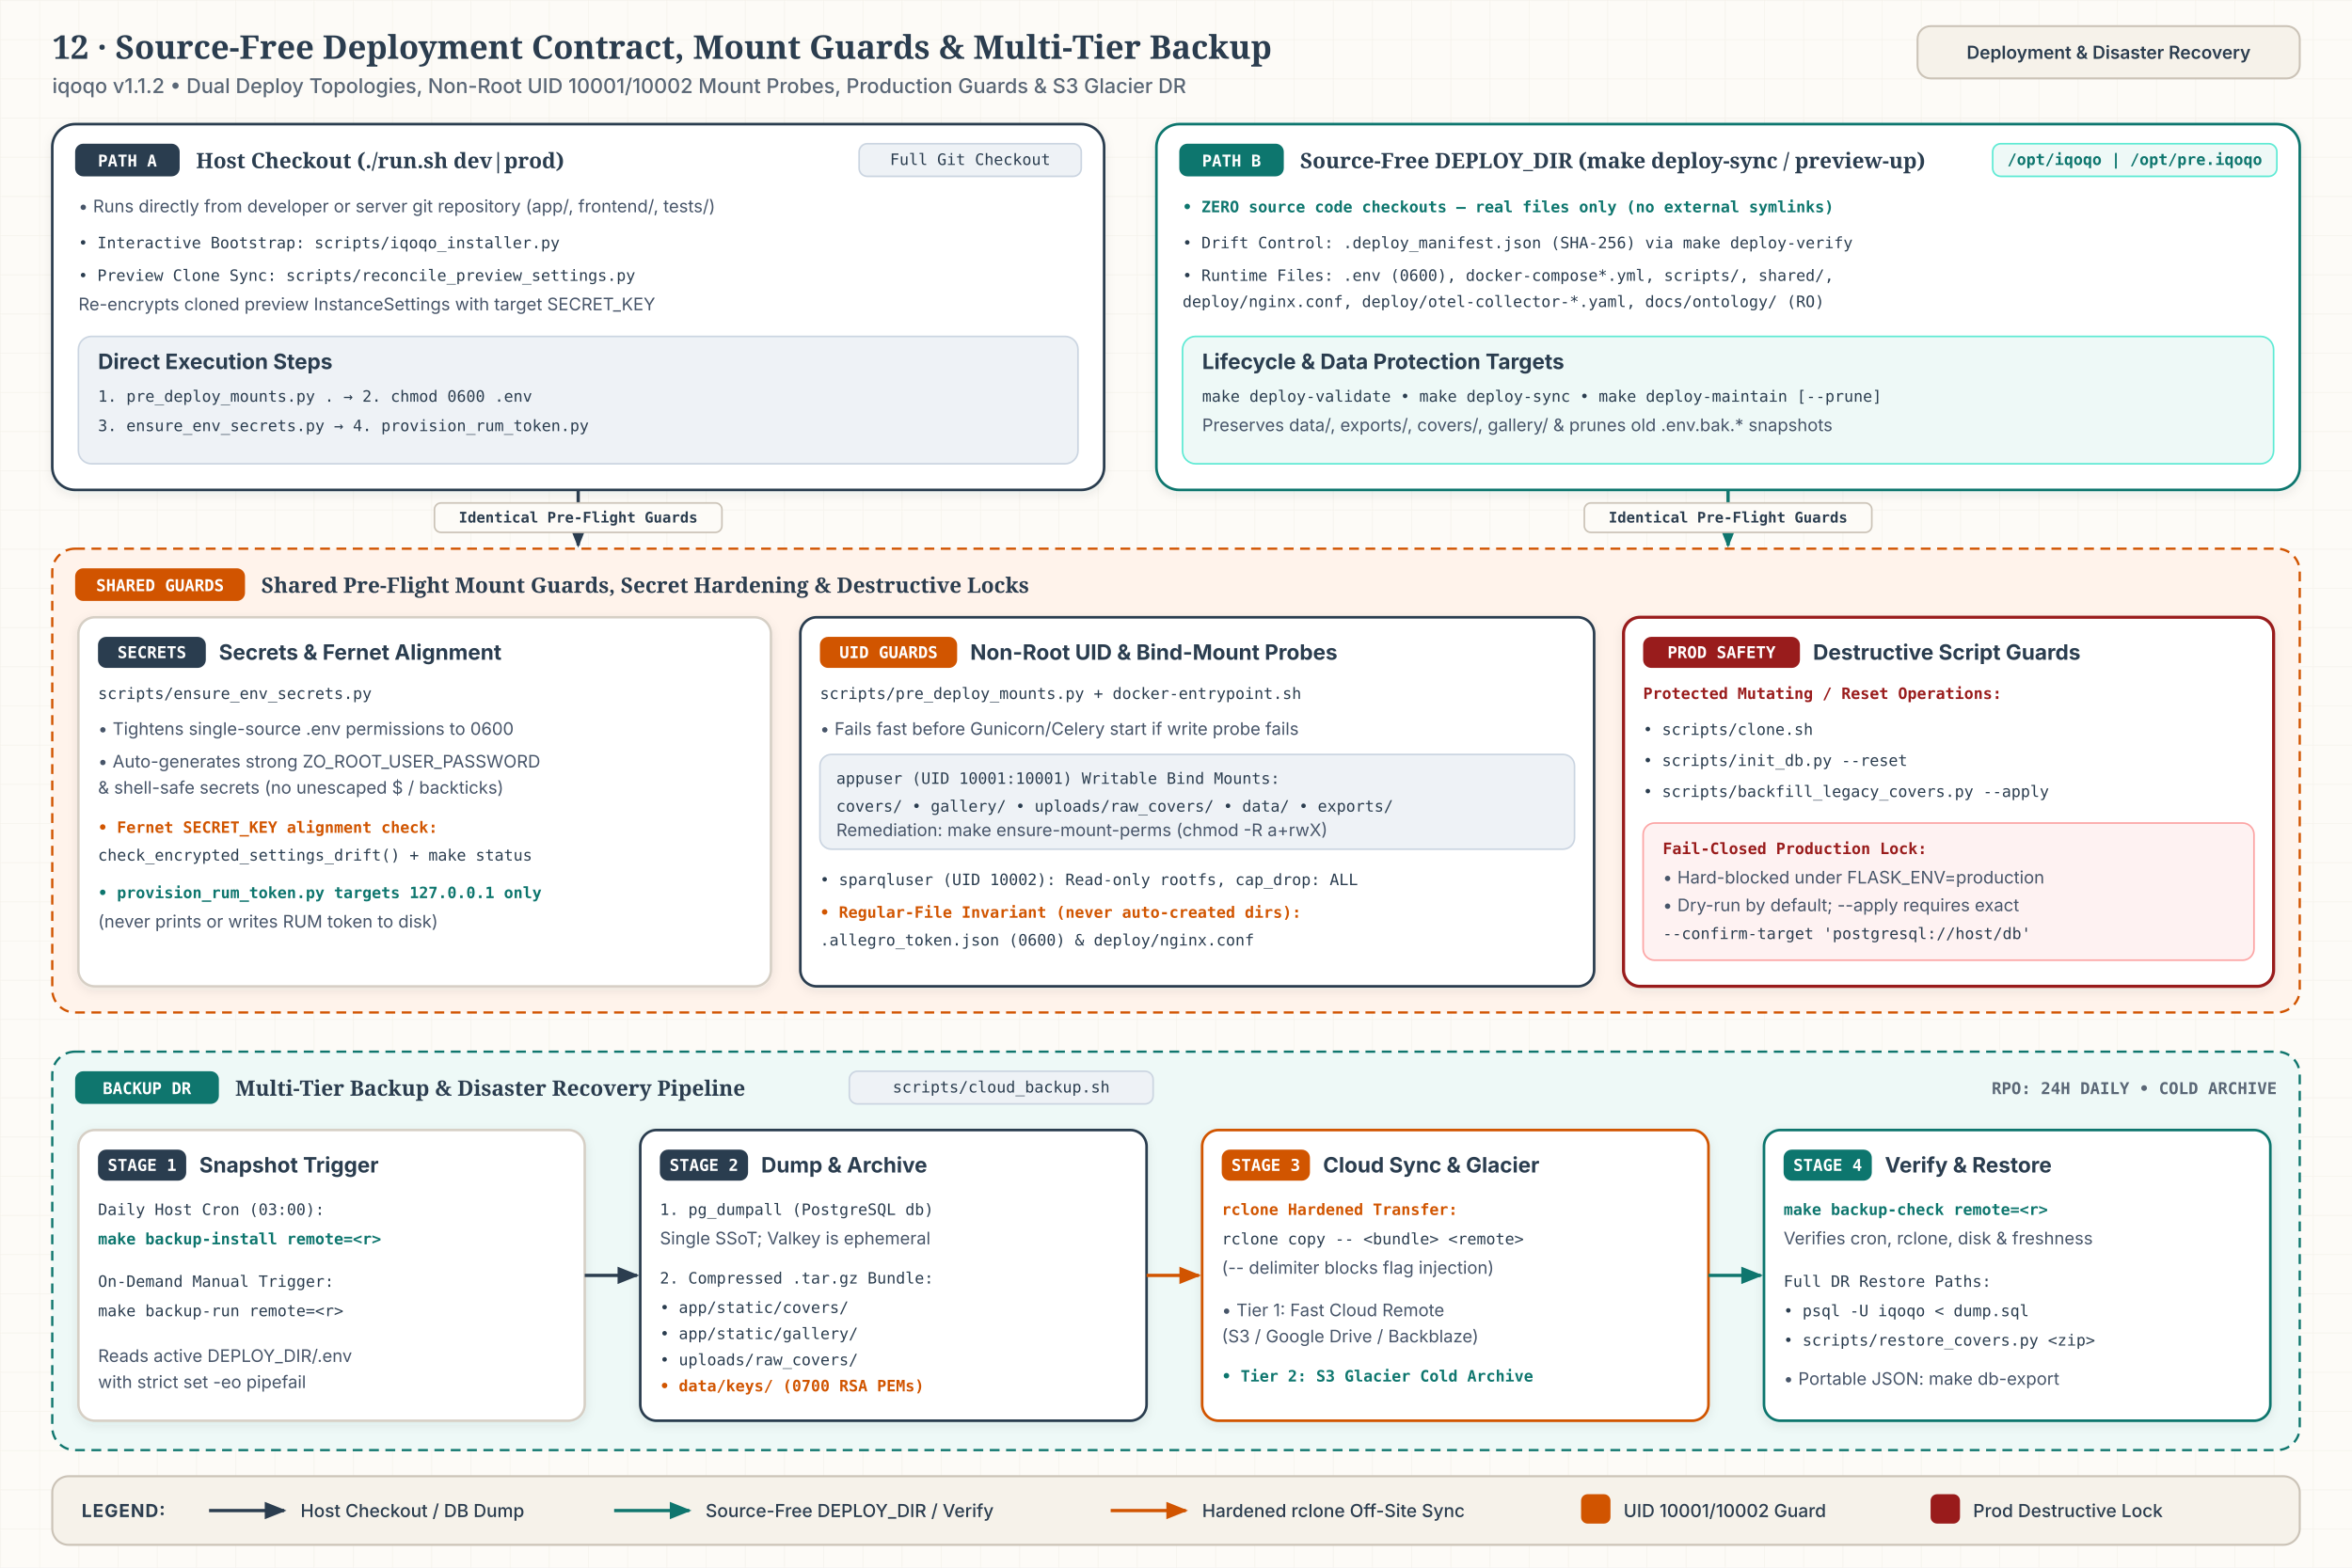
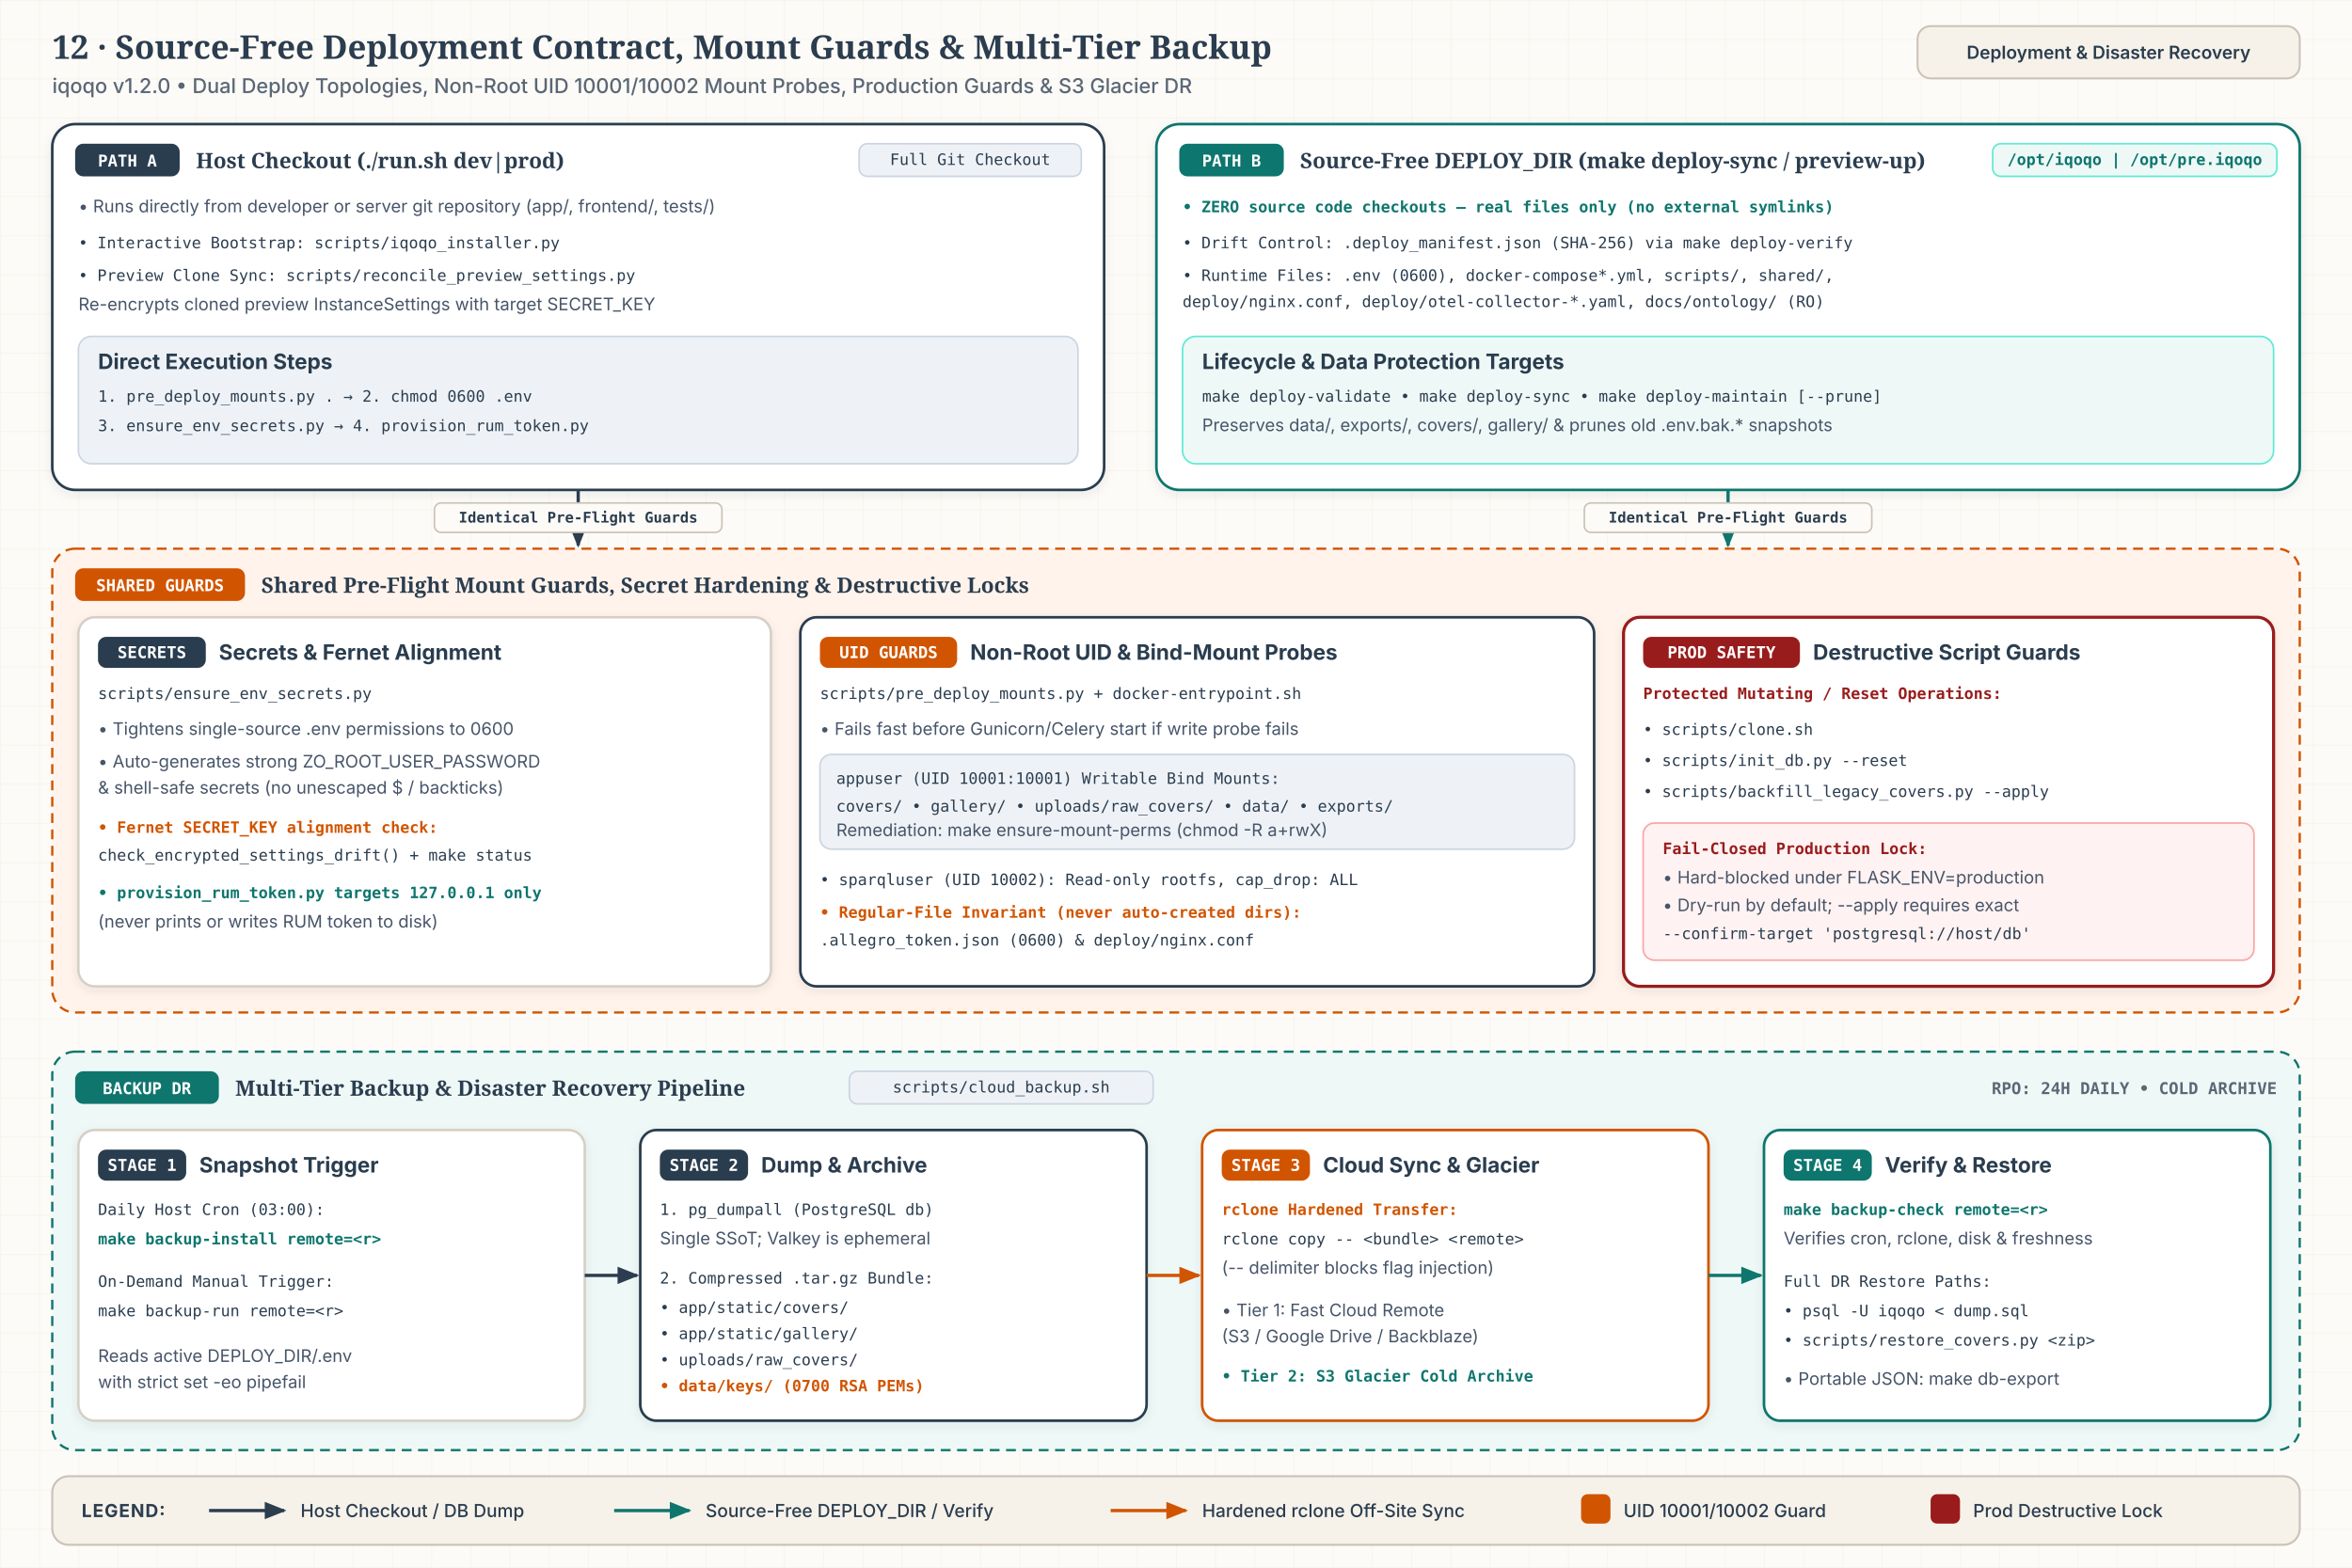
<svg xmlns="http://www.w3.org/2000/svg" id="svg-bp12" viewBox="0 0 1440 960" width="1440" height="960" role="img" aria-labelledby="bp12-title bp12-desc">
  <style>
              .bg { fill: #FDFBF7; }
              .title { font-family: 'Merriweather', Georgia, serif; font-size: 20px; font-weight: 700; fill: #2B3D4F; }
              .sub { font-family: 'Inter', system-ui, -apple-system, sans-serif; font-size: 12.5px; font-weight: 500; fill: #5A6776; }
              .hdr-pill { fill: #F6F2EA; stroke: #CBC3B7; stroke-width: 1.2; }
              .hdr-pill-txt { font-family: 'Inter', system-ui, -apple-system, sans-serif; font-size: 11px; font-weight: 600; fill: #2B3D4F; }

              .zone { fill: #F6F2EA; stroke: #CBC3B7; stroke-width: 1.5; stroke-dasharray: 6 4; }
              .zone-teal { fill: #EEF9F7; stroke: #0F766E; stroke-width: 1.4; stroke-dasharray: 6 4; }
              .zone-clay { fill: #FFF3EB; stroke: #D15400; stroke-width: 1.4; stroke-dasharray: 6 4; }
              .zone-title { font-family: 'Merriweather', Georgia, serif; font-size: 13px; font-weight: 700; fill: #2B3D4F; }
              .zone-meta { font-family: 'JetBrains Mono', ui-monospace, SFMono-Regular, Menlo, monospace; font-size: 10px; font-weight: 600; fill: #5A6776; }

              .card { fill: #FFFFFF; stroke: #D6CFC5; stroke-width: 1.5; }
              .card-indigo { fill: #FFFFFF; stroke: #2B3D4F; stroke-width: 1.6; }
              .card-clay { fill: #FFFFFF; stroke: #D15400; stroke-width: 1.6; }
              .card-teal { fill: #FFFFFF; stroke: #0F766E; stroke-width: 1.6; }
              .card-crimson { fill: #FFFFFF; stroke: #991B1B; stroke-width: 1.9; }
              .card-tint-clay { fill: #FFF3EB; stroke: #E5A073; stroke-width: 1; }
              .card-tint-teal { fill: #EEF9F7; stroke: #5EEAD4; stroke-width: 1; }
              .card-tint-indigo { fill: #EEF2F6; stroke: #CBD5E1; stroke-width: 1; }
              .card-tint-crimson { fill: #FEF2F2; stroke: #FCA5A5; stroke-width: 1; }

              .badge-indigo { fill: #2B3D4F; }
              .badge-clay { fill: #D15400; }
              .badge-teal { fill: #0F766E; }
              .badge-crimson { fill: #991B1B; }
              .badge-txt { font-family: 'JetBrains Mono', ui-monospace, SFMono-Regular, Menlo, monospace; font-size: 10px; font-weight: 700; fill: #FFFFFF; }

              .c-title { font-family: 'Inter', system-ui, -apple-system, sans-serif; font-size: 13px; font-weight: 700; fill: #2B3D4F; }
              .c-body { font-family: 'Inter', system-ui, -apple-system, sans-serif; font-size: 10.6px; font-weight: 400; fill: #475569; }
              .c-mono { font-family: 'JetBrains Mono', ui-monospace, SFMono-Regular, Menlo, monospace; font-size: 9.6px; font-weight: 500; fill: #2B3D4F; }
              .c-clay { font-family: 'JetBrains Mono', ui-monospace, SFMono-Regular, Menlo, monospace; font-size: 9.6px; font-weight: 600; fill: #D15400; }
              .c-teal { font-family: 'JetBrains Mono', ui-monospace, SFMono-Regular, Menlo, monospace; font-size: 9.6px; font-weight: 600; fill: #0F766E; }
              .c-crimson { font-family: 'JetBrains Mono', ui-monospace, SFMono-Regular, Menlo, monospace; font-size: 9.6px; font-weight: 600; fill: #991B1B; }

              .edge-indigo { fill: none; stroke: #2B3D4F; stroke-width: 2; stroke-linejoin: round; }
              .edge-clay { fill: none; stroke: #D15400; stroke-width: 2; stroke-linejoin: round; }
              .edge-teal { fill: none; stroke: #0F766E; stroke-width: 2; stroke-linejoin: round; }
              .mk-indigo { fill: #2B3D4F; }
              .mk-clay { fill: #D15400; }
              .mk-teal { fill: #0F766E; }

              .e-pill { fill: #FDFBF7; stroke: #CBC3B7; stroke-width: 1; }
              .e-pill-txt { font-family: 'JetBrains Mono', ui-monospace, SFMono-Regular, Menlo, monospace; font-size: 9px; font-weight: 600; fill: #2B3D4F; }

              .legend-bg { fill: #F6F2EA; stroke: #CBC3B7; stroke-width: 1.25; }
              .legend-h { font-family: 'Inter', system-ui, -apple-system, sans-serif; font-size: 11px; font-weight: 700; letter-spacing: 0.05em; fill: #2B3D4F; }
              .legend-t { font-family: 'Inter', system-ui, -apple-system, sans-serif; font-size: 11px; font-weight: 500; fill: #2B3D4F; }
            </style>
  <defs>
    <pattern id="b12-grid" width="24" height="24" patternUnits="userSpaceOnUse">
      <path d="M 24 0 L 0 0 0 24" fill="none" stroke="#E6DFD5" stroke-width="0.6" opacity="0.45" />
    </pattern>
    <filter id="b12-shadow" x="-6%" y="-6%" width="112%" height="118%">
      <feDropShadow dx="0" dy="2" stdDeviation="3" flood-color="#2B3D4F" flood-opacity="0.08" />
    </filter>
    <marker id="b12-mk-indigo" viewBox="0 0 10 10" refX="8.5" refY="5" markerWidth="7" markerHeight="7" orient="auto-start-reverse">
      <path d="M 0 1.2 L 9.5 5 L 0 8.8 z" class="mk-indigo" />
    </marker>
    <marker id="b12-mk-clay" viewBox="0 0 10 10" refX="8.5" refY="5" markerWidth="7" markerHeight="7" orient="auto-start-reverse">
      <path d="M 0 1.2 L 9.5 5 L 0 8.8 z" class="mk-clay" />
    </marker>
    <marker id="b12-mk-teal" viewBox="0 0 10 10" refX="8.5" refY="5" markerWidth="7" markerHeight="7" orient="auto-start-reverse">
      <path d="M 0 1.2 L 9.5 5 L 0 8.8 z" class="mk-teal" />
    </marker>
  </defs>
  <rect x="0" y="0" width="1440" height="960" class="bg" />
  <rect x="0" y="0" width="1440" height="960" fill="url(#b12-grid)" />
  <text x="32" y="36" class="title">12 · Source-Free Deployment Contract, Mount Guards &amp; Multi-Tier Backup</text>
-   <text x="32" y="57" class="sub">iqoqo v1.1.2  •  Dual Deploy Topologies, Non-Root UID 10001/10002 Mount Probes, Production Guards &amp; S3 Glacier DR</text>
+   <text x="32" y="57" class="sub">iqoqo v1.2.0  •  Dual Deploy Topologies, Non-Root UID 10001/10002 Mount Probes, Production Guards &amp; S3 Glacier DR</text>
  <rect x="1174" y="16" width="234" height="32" rx="8" class="hdr-pill" />
  <text x="1291" y="36" text-anchor="middle" class="hdr-pill-txt">Deployment &amp; Disaster Recovery</text>
  <g filter="url(#b12-shadow)">
    <rect x="32" y="76" width="644" height="224" rx="14" class="card-indigo" />
    <rect x="46" y="88" width="64" height="20" rx="5" class="badge-indigo" />
    <text x="78" y="102" text-anchor="middle" class="badge-txt">PATH A</text>
    <text x="120" y="103" class="zone-title">Host Checkout (./run.sh dev|prod)</text>
    <rect x="526" y="88" width="136" height="20" rx="5" class="card-tint-indigo" />
    <text x="594" y="101" text-anchor="middle" class="c-mono">Full Git Checkout</text>
    <text x="48" y="130" class="c-body">• Runs directly from developer or server git repository (app/, frontend/, tests/)</text>
    <text x="48" y="152" class="c-mono">• Interactive Bootstrap: scripts/iqoqo_installer.py</text>
    <text x="48" y="172" class="c-mono">• Preview Clone Sync: scripts/reconcile_preview_settings.py</text>
    <text x="48" y="190" class="c-body">  Re-encrypts cloned preview InstanceSettings with target SECRET_KEY</text>
    <rect x="48" y="206" width="612" height="78" rx="8" class="card-tint-indigo" />
    <text x="60" y="226" class="c-title">Direct Execution Steps</text>
    <text x="60" y="246" class="c-mono">1. pre_deploy_mounts.py .  →  2. chmod 0600 .env</text>
    <text x="60" y="264" class="c-mono">3. ensure_env_secrets.py   →  4. provision_rum_token.py</text>
  </g>
  <g filter="url(#b12-shadow)">
    <rect x="708" y="76" width="700" height="224" rx="14" class="card-teal" />
    <rect x="722" y="88" width="64" height="20" rx="5" class="badge-teal" />
    <text x="754" y="102" text-anchor="middle" class="badge-txt">PATH B</text>
    <text x="796" y="103" class="zone-title">Source-Free DEPLOY_DIR (make deploy-sync / preview-up)</text>
    <rect x="1220" y="88" width="174" height="20" rx="5" class="card-tint-teal" />
    <text x="1307" y="101" text-anchor="middle" class="c-teal">/opt/iqoqo | /opt/pre.iqoqo</text>
    <text x="724" y="130" class="c-teal">• ZERO source code checkouts — real files only (no external symlinks)</text>
    <text x="724" y="152" class="c-mono">• Drift Control: .deploy_manifest.json (SHA-256) via make deploy-verify</text>
    <text x="724" y="172" class="c-mono">• Runtime Files: .env (0600), docker-compose*.yml, scripts/, shared/,</text>
    <text x="724" y="188" class="c-mono">  deploy/nginx.conf, deploy/otel-collector-*.yaml, docs/ontology/ (RO)</text>
    <rect x="724" y="206" width="668" height="78" rx="8" class="card-tint-teal" />
    <text x="736" y="226" class="c-title">Lifecycle &amp; Data Protection Targets</text>
    <text x="736" y="246" class="c-mono">make deploy-validate  •  make deploy-sync  •  make deploy-maintain [--prune]</text>
    <text x="736" y="264" class="c-body">Preserves data/, exports/, covers/, gallery/ &amp; prunes old .env.bak.* snapshots</text>
  </g>
  <path d="M 354 300 L 354 334" class="edge-indigo" marker-end="url(#b12-mk-indigo)" />
  <path d="M 1058 300 L 1058 334" class="edge-teal" marker-end="url(#b12-mk-teal)" />
  <rect x="266" y="308" width="176" height="18" rx="4" class="e-pill" />
  <text x="354" y="320" text-anchor="middle" class="e-pill-txt">Identical Pre-Flight Guards</text>
  <rect x="970" y="308" width="176" height="18" rx="4" class="e-pill" />
  <text x="1058" y="320" text-anchor="middle" class="e-pill-txt">Identical Pre-Flight Guards</text>
  <rect x="32" y="336" width="1376" height="284" rx="14" class="zone-clay" />
  <rect x="46" y="348" width="104" height="20" rx="5" class="badge-clay" />
  <text x="98" y="362" text-anchor="middle" class="badge-txt">SHARED GUARDS</text>
  <text x="160" y="363" class="zone-title">Shared Pre-Flight Mount Guards, Secret Hardening &amp; Destructive Locks</text>
  <g filter="url(#b12-shadow)">
    <rect x="48" y="378" width="424" height="226" rx="10" class="card" />
    <rect x="60" y="390" width="66" height="19" rx="5" class="badge-indigo" />
    <text x="93" y="403" text-anchor="middle" class="badge-txt">SECRETS</text>
    <text x="134" y="404" class="c-title">Secrets &amp; Fernet Alignment</text>
    <text x="60" y="428" class="c-mono">scripts/ensure_env_secrets.py</text>
    <text x="60" y="450" class="c-body">• Tightens single-source .env permissions to 0600</text>
    <text x="60" y="470" class="c-body">• Auto-generates strong ZO_ROOT_USER_PASSWORD</text>
    <text x="60" y="486" class="c-body">  &amp; shell-safe secrets (no unescaped $ / backticks)</text>
    <text x="60" y="510" class="c-clay">• Fernet SECRET_KEY alignment check:</text>
    <text x="60" y="527" class="c-mono">  check_encrypted_settings_drift() + make status</text>
    <text x="60" y="550" class="c-teal">• provision_rum_token.py targets 127.0.0.1 only</text>
    <text x="60" y="568" class="c-body">  (never prints or writes RUM token to disk)</text>
  </g>
  <g filter="url(#b12-shadow)">
    <rect x="490" y="378" width="486" height="226" rx="10" class="card-indigo" />
    <rect x="502" y="390" width="84" height="19" rx="5" class="badge-clay" />
    <text x="544" y="403" text-anchor="middle" class="badge-txt">UID GUARDS</text>
    <text x="594" y="404" class="c-title">Non-Root UID &amp; Bind-Mount Probes</text>
    <text x="502" y="428" class="c-mono">scripts/pre_deploy_mounts.py  +  docker-entrypoint.sh</text>
    <text x="502" y="450" class="c-body">• Fails fast before Gunicorn/Celery start if write probe fails</text>
    <rect x="502" y="462" width="462" height="58" rx="7" class="card-tint-indigo" />
    <text x="512" y="480" class="c-mono">appuser (UID 10001:10001) Writable Bind Mounts:</text>
    <text x="512" y="497" class="c-mono">covers/ • gallery/ • uploads/raw_covers/ • data/ • exports/</text>
    <text x="512" y="512" class="c-body">Remediation: make ensure-mount-perms (chmod -R a+rwX)</text>
    <text x="502" y="542" class="c-mono">• sparqluser (UID 10002): Read-only rootfs, cap_drop: ALL</text>
    <text x="502" y="562" class="c-clay">• Regular-File Invariant (never auto-created dirs):</text>
    <text x="502" y="579" class="c-mono">  .allegro_token.json (0600)  &amp;  deploy/nginx.conf</text>
  </g>
  <g filter="url(#b12-shadow)">
    <rect x="994" y="378" width="398" height="226" rx="10" class="card-crimson" />
    <rect x="1006" y="390" width="96" height="19" rx="5" class="badge-crimson" />
    <text x="1054" y="403" text-anchor="middle" class="badge-txt">PROD SAFETY</text>
    <text x="1110" y="404" class="c-title">Destructive Script Guards</text>
    <text x="1006" y="428" class="c-crimson">Protected Mutating / Reset Operations:</text>
    <text x="1006" y="450" class="c-mono">• scripts/clone.sh</text>
    <text x="1006" y="469" class="c-mono">• scripts/init_db.py --reset</text>
    <text x="1006" y="488" class="c-mono">• scripts/backfill_legacy_covers.py --apply</text>
    <rect x="1006" y="504" width="374" height="84" rx="7" class="card-tint-crimson" />
    <text x="1018" y="523" class="c-crimson">Fail-Closed Production Lock:</text>
    <text x="1018" y="541" class="c-body">• Hard-blocked under FLASK_ENV=production</text>
    <text x="1018" y="558" class="c-body">• Dry-run by default; --apply requires exact</text>
    <text x="1018" y="575" class="c-mono">  --confirm-target 'postgresql://host/db'</text>
  </g>
  <rect x="32" y="644" width="1376" height="244" rx="14" class="zone-teal" />
  <rect x="46" y="656" width="88" height="20" rx="5" class="badge-teal" />
  <text x="90" y="670" text-anchor="middle" class="badge-txt">BACKUP DR</text>
  <text x="144" y="671" class="zone-title">Multi-Tier Backup &amp; Disaster Recovery Pipeline</text>
  <rect x="520" y="656" width="186" height="20" rx="5" class="card-tint-indigo" />
  <text x="613" y="669" text-anchor="middle" class="c-mono">scripts/cloud_backup.sh</text>
  <text x="1394" y="670" text-anchor="end" class="zone-meta">RPO: 24H DAILY • COLD ARCHIVE</text>
  <g filter="url(#b12-shadow)">
    <rect x="48" y="692" width="310" height="178" rx="10" class="card" />
    <rect x="60" y="704" width="54" height="19" rx="5" class="badge-indigo" />
    <text x="87" y="717" text-anchor="middle" class="badge-txt">STAGE 1</text>
    <text x="122" y="718" class="c-title">Snapshot Trigger</text>
    <text x="60" y="744" class="c-mono">Daily Host Cron (03:00):</text>
    <text x="60" y="762" class="c-teal">make backup-install remote=&lt;r&gt;</text>
    <text x="60" y="788" class="c-mono">On-Demand Manual Trigger:</text>
    <text x="60" y="806" class="c-mono">make backup-run remote=&lt;r&gt;</text>
    <text x="60" y="834" class="c-body">Reads active DEPLOY_DIR/.env</text>
    <text x="60" y="850" class="c-body">with strict set -eo pipefail</text>
  </g>
  <g filter="url(#b12-shadow)">
    <rect x="392" y="692" width="310" height="178" rx="10" class="card-indigo" />
    <rect x="404" y="704" width="54" height="19" rx="5" class="badge-indigo" />
    <text x="431" y="717" text-anchor="middle" class="badge-txt">STAGE 2</text>
    <text x="466" y="718" class="c-title">Dump &amp; Archive</text>
    <text x="404" y="744" class="c-mono">1. pg_dumpall (PostgreSQL db)</text>
    <text x="404" y="762" class="c-body">   Single SSoT; Valkey is ephemeral</text>
    <text x="404" y="786" class="c-mono">2. Compressed .tar.gz Bundle:</text>
    <text x="404" y="804" class="c-mono">   • app/static/covers/</text>
    <text x="404" y="820" class="c-mono">   • app/static/gallery/</text>
    <text x="404" y="836" class="c-mono">   • uploads/raw_covers/</text>
    <text x="404" y="852" class="c-clay">   • data/keys/ (0700 RSA PEMs)</text>
  </g>
  <g filter="url(#b12-shadow)">
    <rect x="736" y="692" width="310" height="178" rx="10" class="card-clay" />
    <rect x="748" y="704" width="54" height="19" rx="5" class="badge-clay" />
    <text x="775" y="717" text-anchor="middle" class="badge-txt">STAGE 3</text>
    <text x="810" y="718" class="c-title">Cloud Sync &amp; Glacier</text>
    <text x="748" y="744" class="c-clay">rclone Hardened Transfer:</text>
    <text x="748" y="762" class="c-mono">rclone copy -- &lt;bundle&gt; &lt;remote&gt;</text>
    <text x="748" y="780" class="c-body">(-- delimiter blocks flag injection)</text>
    <text x="748" y="806" class="c-body">• Tier 1: Fast Cloud Remote</text>
    <text x="748" y="822" class="c-body">  (S3 / Google Drive / Backblaze)</text>
    <text x="748" y="846" class="c-teal">• Tier 2: S3 Glacier Cold Archive</text>
  </g>
  <g filter="url(#b12-shadow)">
    <rect x="1080" y="692" width="310" height="178" rx="10" class="card-teal" />
    <rect x="1092" y="704" width="54" height="19" rx="5" class="badge-teal" />
    <text x="1119" y="717" text-anchor="middle" class="badge-txt">STAGE 4</text>
    <text x="1154" y="718" class="c-title">Verify &amp; Restore</text>
    <text x="1092" y="744" class="c-teal">make backup-check remote=&lt;r&gt;</text>
    <text x="1092" y="762" class="c-body">Verifies cron, rclone, disk &amp; freshness</text>
    <text x="1092" y="788" class="c-mono">Full DR Restore Paths:</text>
    <text x="1092" y="806" class="c-mono">• psql -U iqoqo &lt; dump.sql</text>
    <text x="1092" y="824" class="c-mono">• scripts/restore_covers.py &lt;zip&gt;</text>
    <text x="1092" y="848" class="c-body">• Portable JSON: make db-export</text>
  </g>
  <path d="M 358 781 L 390 781" class="edge-indigo" marker-end="url(#b12-mk-indigo)" />
  <path d="M 702 781 L 734 781" class="edge-clay" marker-end="url(#b12-mk-clay)" />
  <path d="M 1046 781 L 1078 781" class="edge-teal" marker-end="url(#b12-mk-teal)" />
  <rect x="32" y="904" width="1376" height="42" rx="10" class="legend-bg" />
  <text x="50" y="929" class="legend-h">LEGEND:</text>
  <line x1="128" y1="925" x2="174" y2="925" class="edge-indigo" marker-end="url(#b12-mk-indigo)" />
  <text x="184" y="929" class="legend-t">Host Checkout / DB Dump</text>
  <line x1="376" y1="925" x2="422" y2="925" class="edge-teal" marker-end="url(#b12-mk-teal)" />
  <text x="432" y="929" class="legend-t">Source-Free DEPLOY_DIR / Verify</text>
  <line x1="680" y1="925" x2="726" y2="925" class="edge-clay" marker-end="url(#b12-mk-clay)" />
  <text x="736" y="929" class="legend-t">Hardened rclone Off-Site Sync</text>
  <rect x="968" y="915" width="18" height="18" rx="4" class="badge-clay" />
  <text x="994" y="929" class="legend-t">UID 10001/10002 Guard</text>
  <rect x="1182" y="915" width="18" height="18" rx="4" class="badge-crimson" />
  <text x="1208" y="929" class="legend-t">Prod Destructive Lock</text>
</svg>
